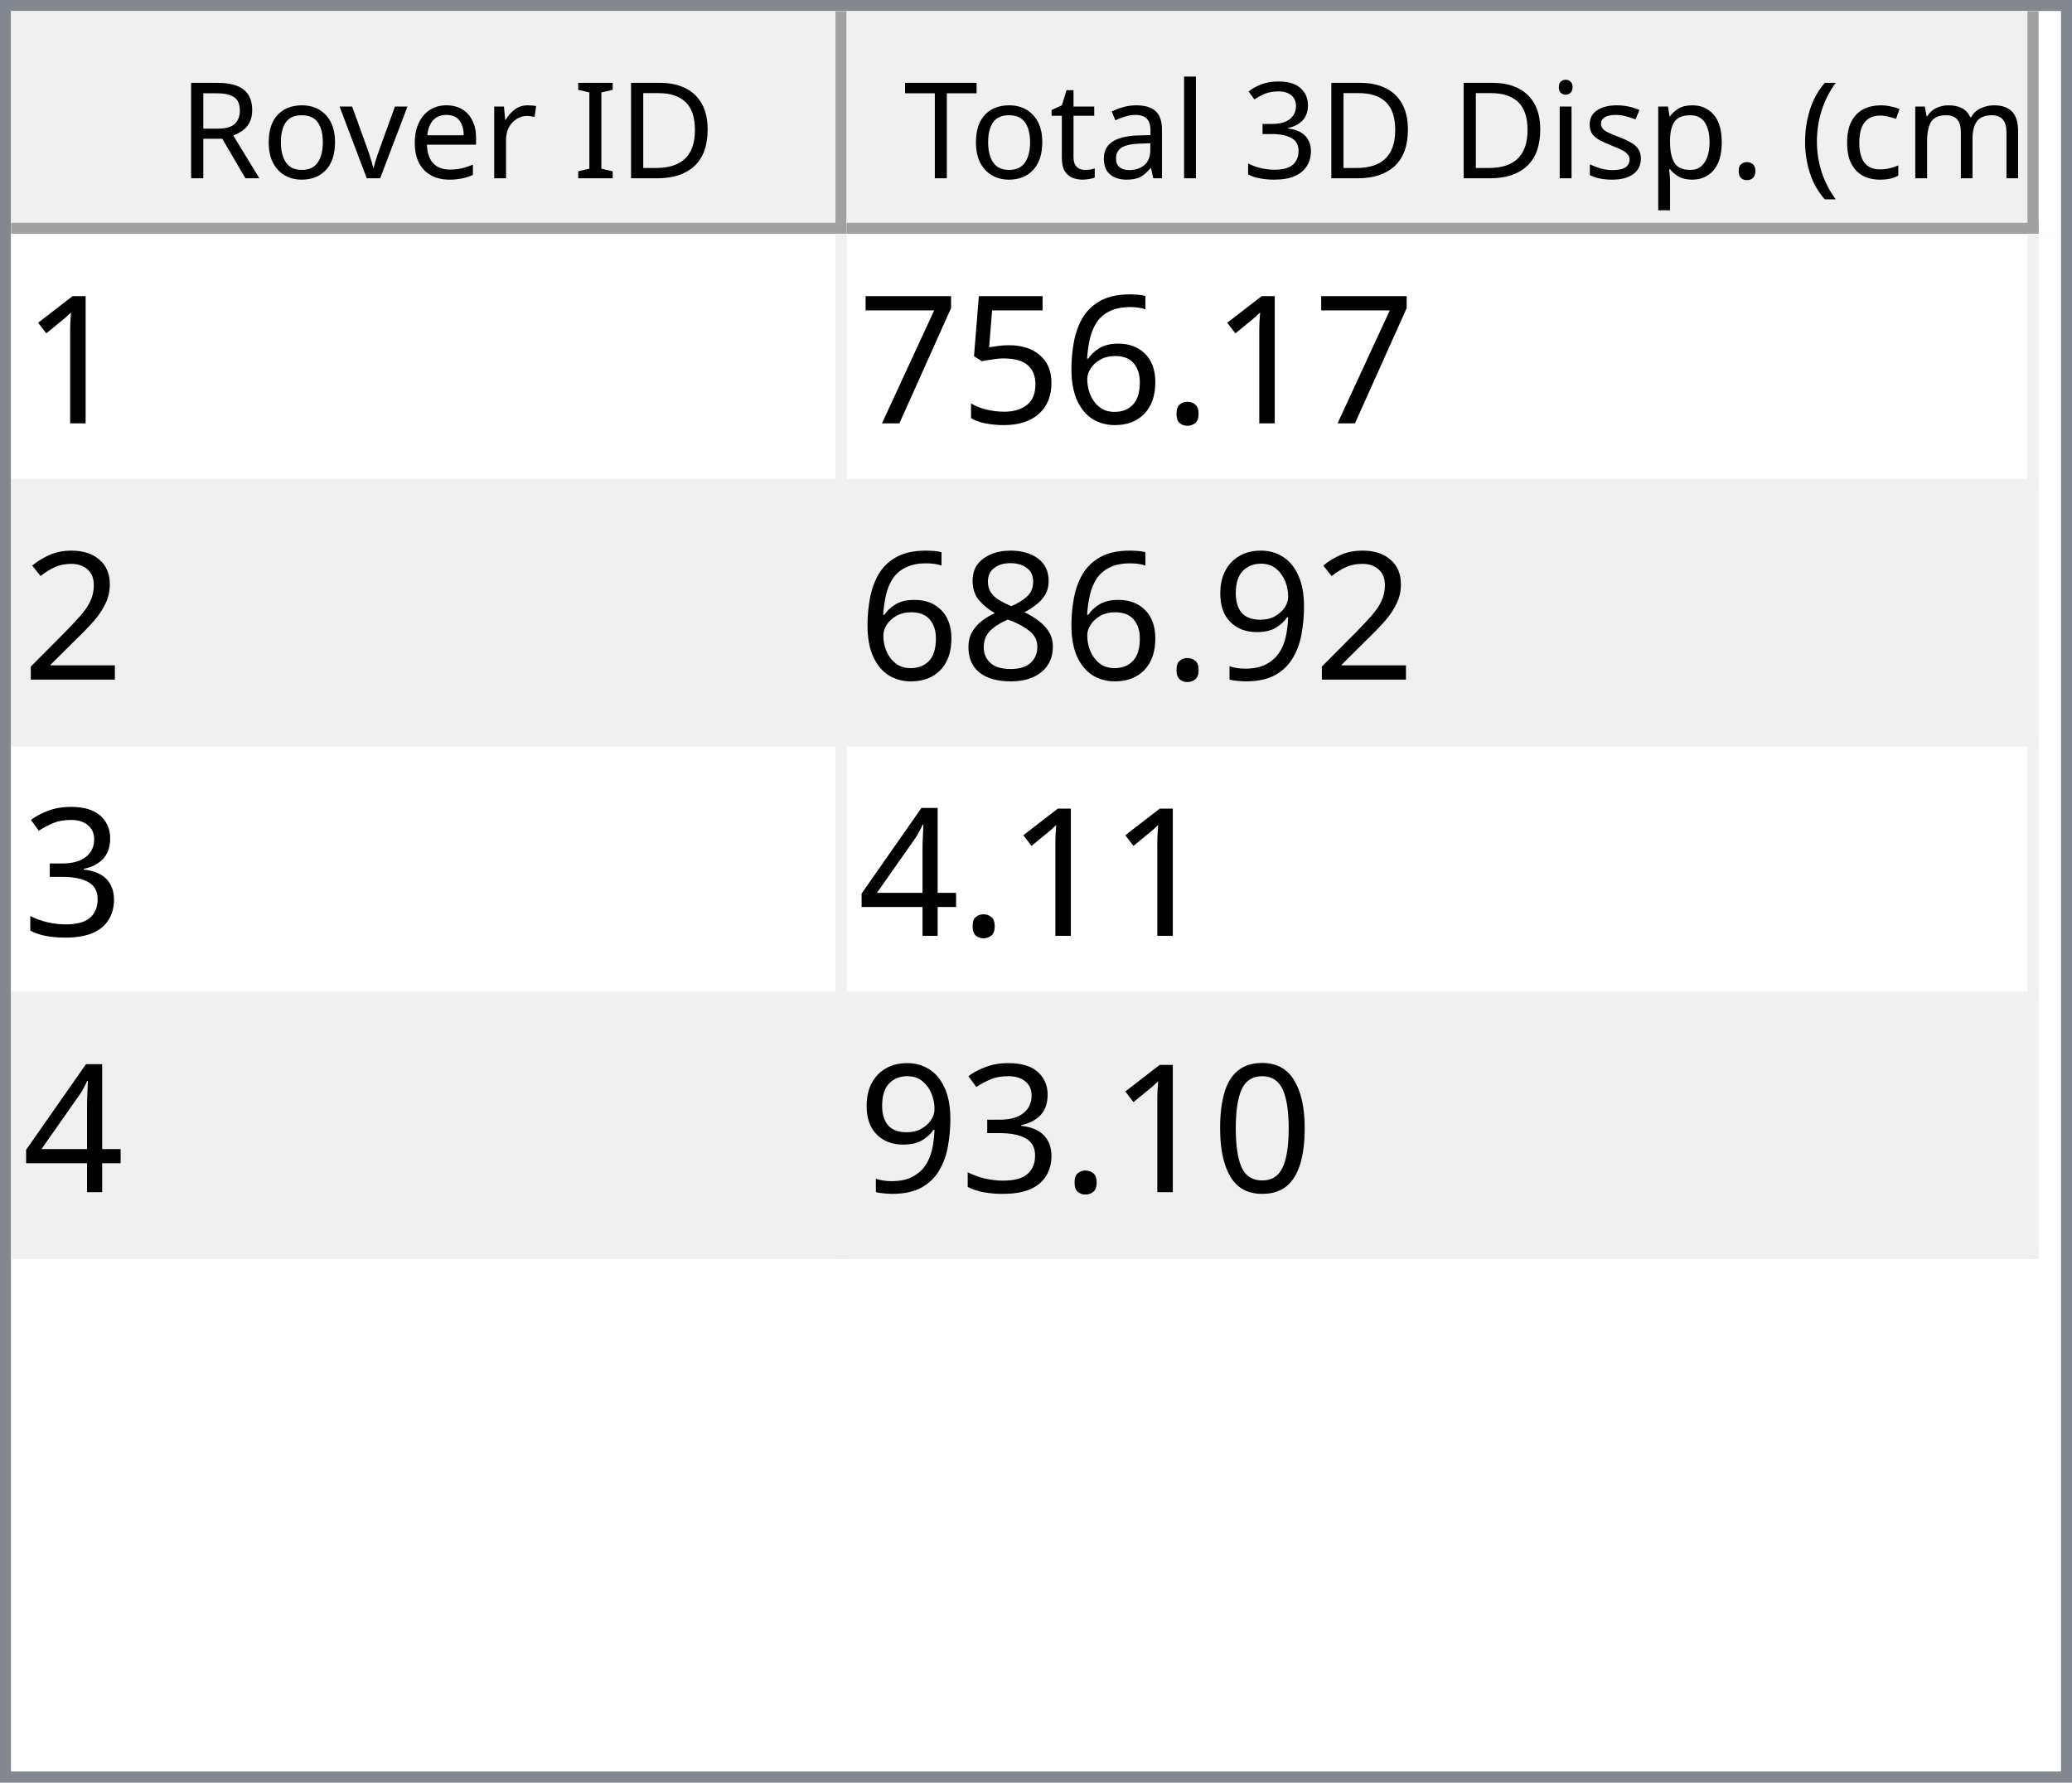
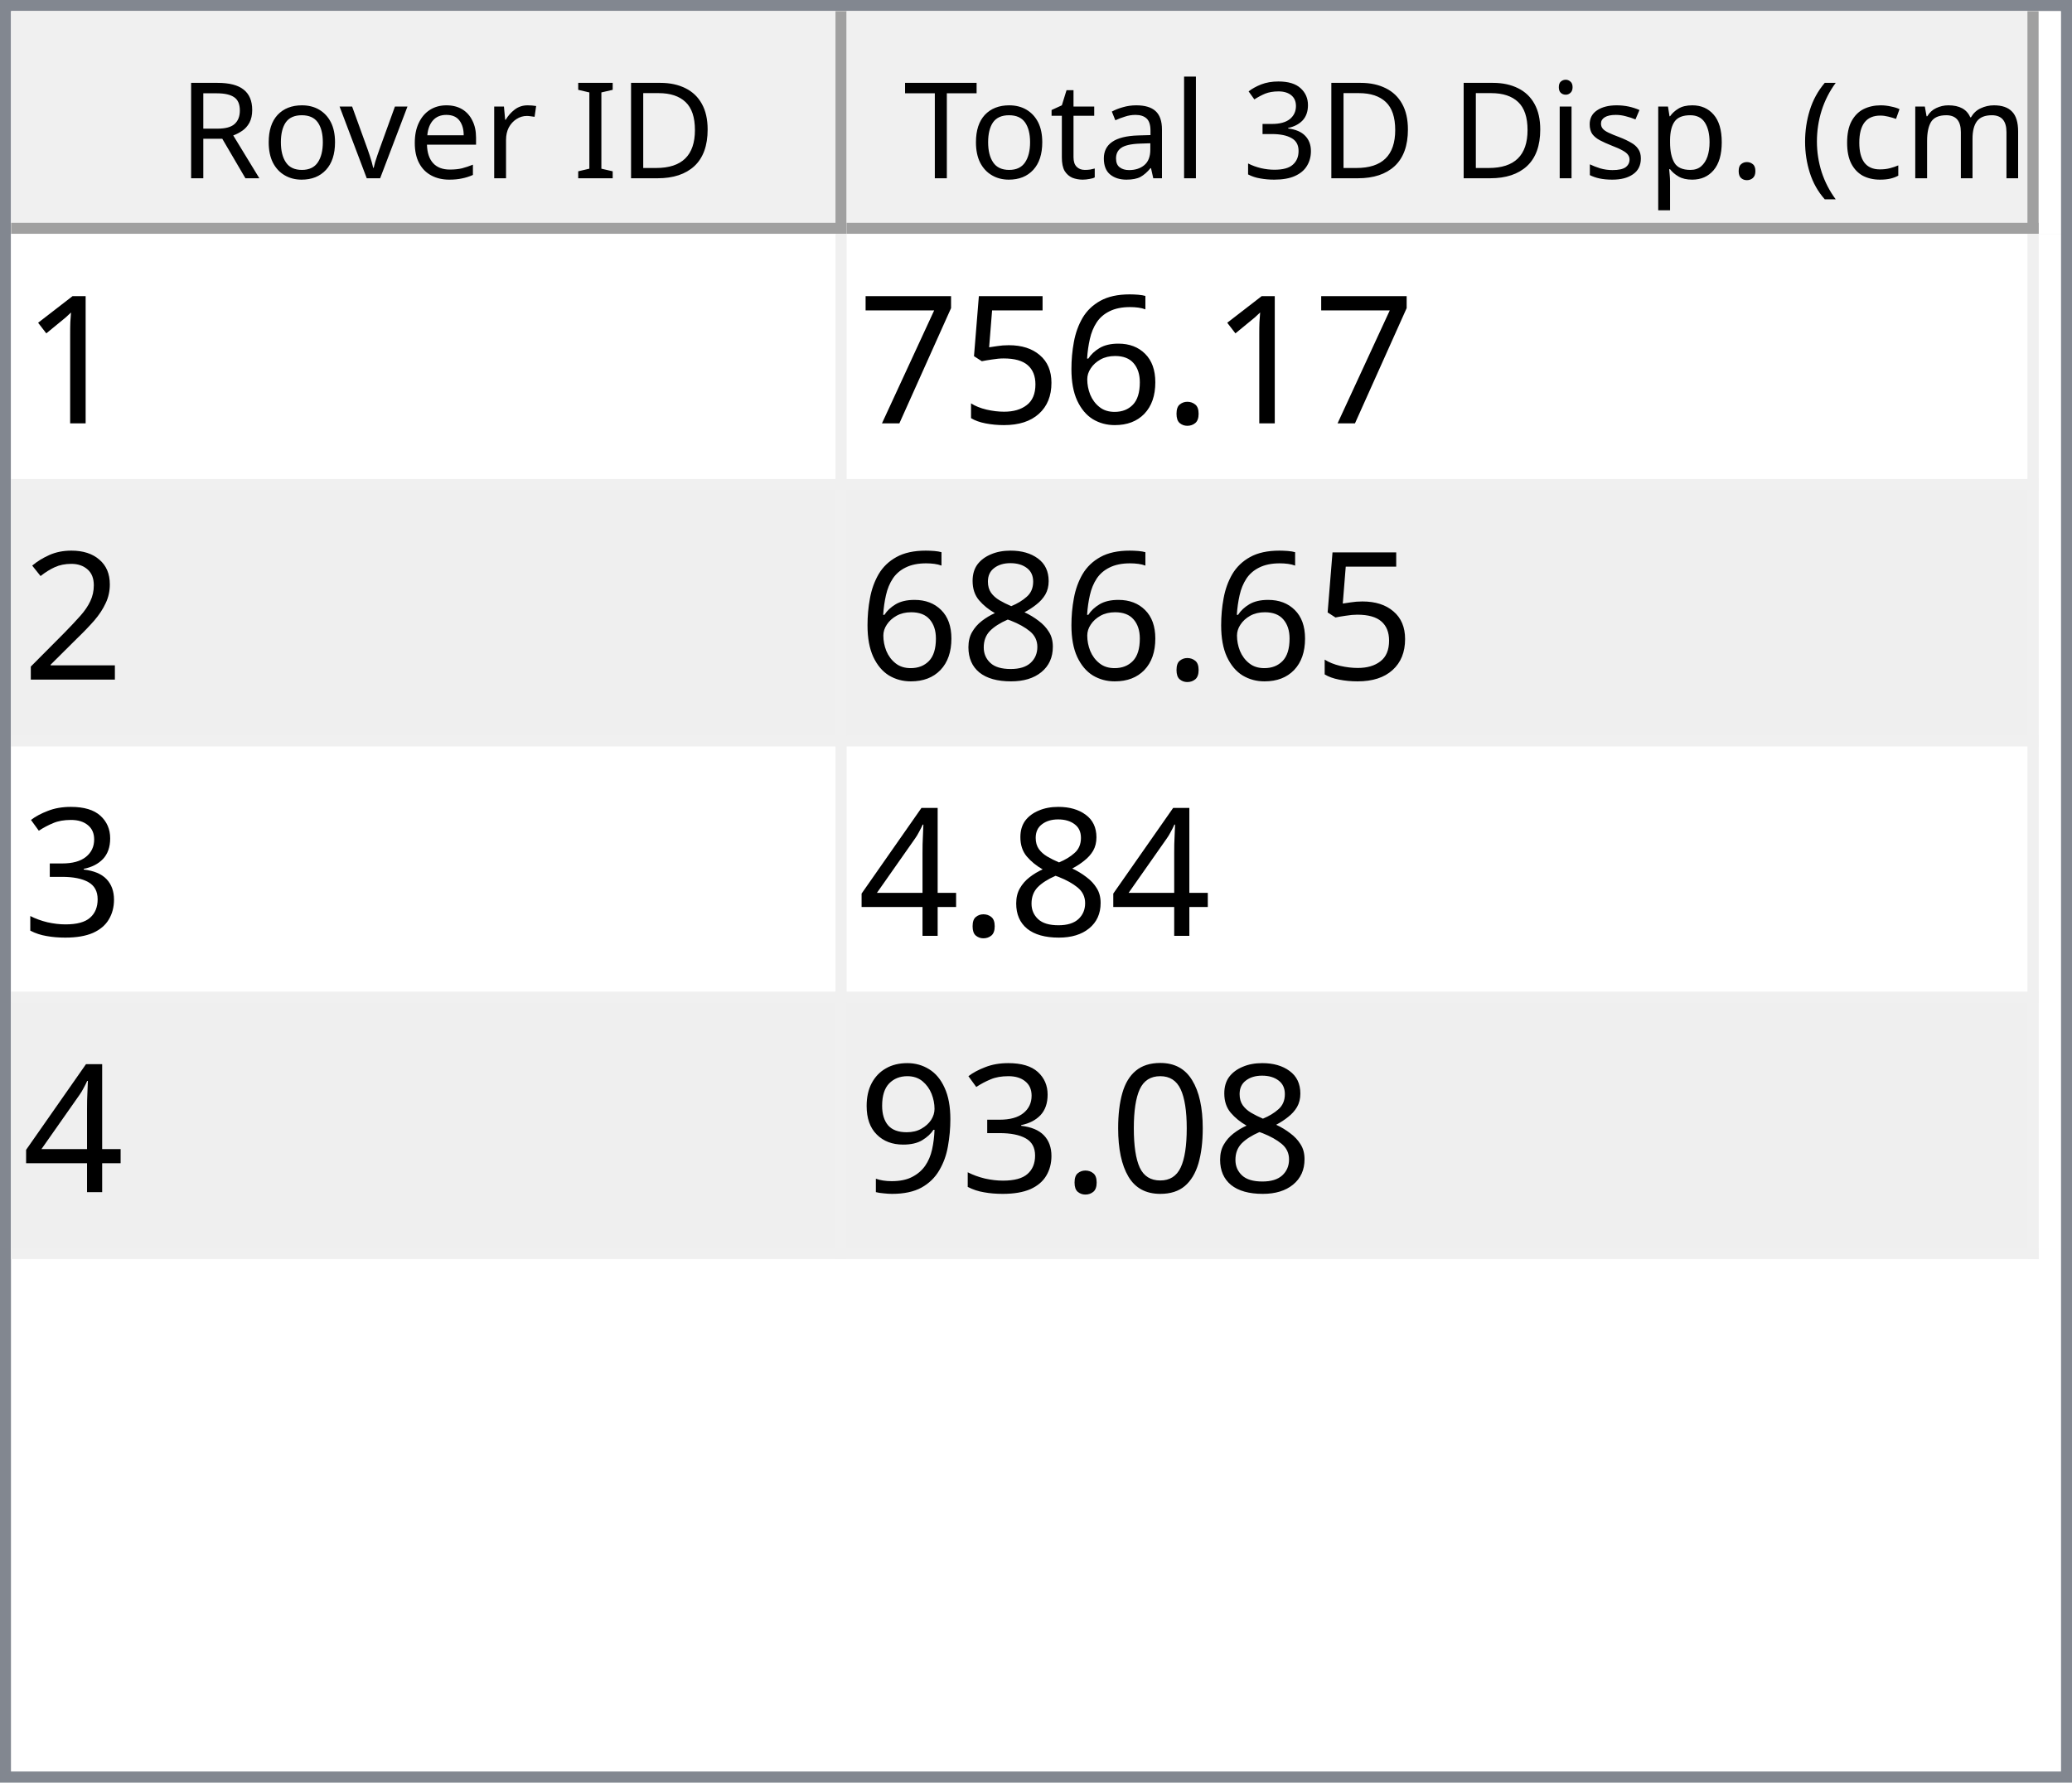
<svg xmlns="http://www.w3.org/2000/svg" style="fill-opacity:1; color-rendering:auto; color-interpolation:auto; text-rendering:auto; stroke:black; stroke-linecap:square; stroke-miterlimit:10; shape-rendering:auto; stroke-opacity:1; fill:black; stroke-dasharray:none; font-weight:normal; stroke-width:1; font-family:'Dialog'; font-style:normal; stroke-linejoin:miter; font-size:12px; stroke-dashoffset:0; image-rendering:auto;" width="186" height="160">
  <defs id="genericDefs" />
  <g>
    <defs id="defs1">
      <clipPath clipPathUnits="userSpaceOnUse" id="clipPath1">
        <path d="M0 0 L186 0 L186 160 L0 160 L0 0 Z" />
      </clipPath>
      <clipPath clipPathUnits="userSpaceOnUse" id="clipPath2">
        <path d="M0 0 L0 160 L186 160 L186 0 Z" />
      </clipPath>
      <clipPath clipPathUnits="userSpaceOnUse" id="clipPath3">
        <path d="M0 0 L0 20 L184 20 L184 0 Z" />
      </clipPath>
      <clipPath clipPathUnits="userSpaceOnUse" id="clipPath4">
        <path d="M0 0 L0 20 L75 20 L75 0 Z" />
      </clipPath>
      <clipPath clipPathUnits="userSpaceOnUse" id="clipPath5">
        <path d="M1 1 L1 19 L74 19 L74 1 Z" />
      </clipPath>
      <clipPath clipPathUnits="userSpaceOnUse" id="clipPath6">
        <path d="M0 0 L0 18 L73 18 L73 0 Z" />
      </clipPath>
      <clipPath clipPathUnits="userSpaceOnUse" id="clipPath7">
        <path d="M-0.5 -0.5 L-0.5 19.5 L74.5 19.5 L74.5 -0.5 Z" />
      </clipPath>
      <clipPath clipPathUnits="userSpaceOnUse" id="clipPath8">
        <path d="M0 0 L0 20 L107 20 L107 0 Z" />
      </clipPath>
      <clipPath clipPathUnits="userSpaceOnUse" id="clipPath9">
        <path d="M1 1 L1 19 L106 19 L106 1 Z" />
      </clipPath>
      <clipPath clipPathUnits="userSpaceOnUse" id="clipPath10">
        <path d="M0 0 L0 18 L105 18 L105 0 Z" />
      </clipPath>
      <clipPath clipPathUnits="userSpaceOnUse" id="clipPath11">
        <path d="M-0.5 -0.5 L-0.5 19.5 L106.5 19.5 L106.5 -0.5 Z" />
      </clipPath>
      <clipPath clipPathUnits="userSpaceOnUse" id="clipPath12">
        <path d="M0 0 L0 138 L184 138 L184 0 Z" />
      </clipPath>
      <clipPath clipPathUnits="userSpaceOnUse" id="clipPath13">
        <path d="M0 0 L0 92 L182 92 L182 0 Z" />
      </clipPath>
      <clipPath clipPathUnits="userSpaceOnUse" id="clipPath14">
        <path d="M-0.5 -0.5 L-0.5 91.5 L181.5 91.5 L181.5 -0.5 Z" />
      </clipPath>
      <clipPath clipPathUnits="userSpaceOnUse" id="clipPath15">
        <path d="M0 0 L0 22 L74 22 L74 0 Z" />
      </clipPath>
      <clipPath clipPathUnits="userSpaceOnUse" id="clipPath16">
        <path d="M0 0 L0 22 L106 22 L106 0 Z" />
      </clipPath>
      <font horiz-adv-x="64.551" id="font1">
        <font-face ascent="107.91" descent="25.098" units-per-em="100" style="font-style:normal; font-family:Segoe UI; font-weight:normal;" />
        <missing-glyph horiz-adv-x="64.551" d="M8.109 0 L8.109 68.266 L56.453 68.266 L56.453 0 L8.109 0 ZM15.328 7.234 L49.219 7.234 L49.219 61.031 L15.328 61.031 L15.328 7.234 Z" />
        <glyph unicode="D" horiz-adv-x="70.117" d="M9.188 0 L9.188 70.016 L28.516 70.016 Q65.531 70.016 65.531 35.891 Q65.531 19.672 55.25 9.836 Q44.969 0 27.734 0 L9.188 0 ZM17.391 62.594 L17.391 7.422 L27.828 7.422 Q41.609 7.422 49.273 14.797 Q56.938 22.172 56.938 35.688 Q56.938 62.594 28.328 62.594 L17.391 62.594 Z" />
        <glyph unicode="I" horiz-adv-x="26.611" d="M17.391 0 L9.188 0 L9.188 70.016 L17.391 70.016 L17.391 0 Z" />
        <glyph unicode=" " horiz-adv-x="27.393" d="" />
        <glyph unicode="r" horiz-adv-x="34.766" d="M34.188 41.891 Q32.078 43.5 28.125 43.5 Q23 43.5 19.555 38.672 Q16.109 33.844 16.109 25.484 L16.109 0 L8.109 0 L8.109 50 L16.109 50 L16.109 39.703 L16.312 39.703 Q18.016 44.969 21.531 47.922 Q25.047 50.875 29.391 50.875 Q32.516 50.875 34.188 50.203 L34.188 41.891 Z" />
        <glyph unicode="e" horiz-adv-x="52.295" d="M48.297 23 L12.984 23 Q13.188 14.656 17.484 10.109 Q21.781 5.562 29.297 5.562 Q37.75 5.562 44.828 11.141 L44.828 3.609 Q38.234 -1.172 27.391 -1.172 Q16.797 -1.172 10.742 5.641 Q4.688 12.453 4.688 24.812 Q4.688 36.469 11.305 43.82 Q17.922 51.172 27.734 51.172 Q37.547 51.172 42.922 44.828 Q48.297 38.484 48.297 27.203 L48.297 23 ZM40.094 29.781 Q40.047 36.719 36.75 40.578 Q33.453 44.438 27.594 44.438 Q21.922 44.438 17.969 40.383 Q14.016 36.328 13.094 29.781 L40.094 29.781 Z" />
        <glyph unicode="v" horiz-adv-x="47.9" d="M47.406 50 L27.484 0 L19.625 0 L0.688 50 L9.469 50 L22.172 13.672 Q23.578 9.672 23.922 6.688 L24.125 6.688 Q24.609 10.453 25.688 13.484 L38.969 50 L47.406 50 Z" />
        <glyph unicode="o" horiz-adv-x="58.594" d="M29 -1.172 Q17.922 -1.172 11.305 5.836 Q4.688 12.844 4.688 24.422 Q4.688 37.016 11.57 44.094 Q18.453 51.172 30.172 51.172 Q41.359 51.172 47.633 44.289 Q53.906 37.406 53.906 25.203 Q53.906 13.234 47.141 6.031 Q40.375 -1.172 29 -1.172 ZM29.594 44.438 Q21.875 44.438 17.383 39.188 Q12.891 33.938 12.891 24.703 Q12.891 15.828 17.43 10.695 Q21.969 5.562 29.594 5.562 Q37.359 5.562 41.531 10.594 Q45.703 15.625 45.703 24.906 Q45.703 34.281 41.531 39.359 Q37.359 44.438 29.594 44.438 Z" />
        <glyph unicode="R" horiz-adv-x="59.814" d="M59.375 0 L49.609 0 L37.891 19.625 Q36.281 22.359 34.766 24.289 Q33.25 26.219 31.664 27.438 Q30.078 28.656 28.25 29.219 Q26.422 29.781 24.125 29.781 L17.391 29.781 L17.391 0 L9.188 0 L9.188 70.016 L30.078 70.016 Q34.672 70.016 38.555 68.867 Q42.438 67.719 45.289 65.375 Q48.141 63.031 49.758 59.547 Q51.375 56.062 51.375 51.375 Q51.375 47.703 50.273 44.656 Q49.172 41.609 47.148 39.211 Q45.125 36.812 42.266 35.133 Q39.406 33.453 35.844 32.516 L35.844 32.328 Q37.594 31.547 38.891 30.547 Q40.188 29.547 41.359 28.18 Q42.531 26.812 43.68 25.078 Q44.828 23.344 46.234 21.047 L59.375 0 ZM17.391 62.594 L17.391 37.203 L28.516 37.203 Q31.594 37.203 34.203 38.133 Q36.812 39.062 38.719 40.797 Q40.625 42.531 41.703 45.047 Q42.781 47.562 42.781 50.688 Q42.781 56.297 39.141 59.445 Q35.5 62.594 28.609 62.594 L17.391 62.594 Z" />
        <glyph unicode=")" horiz-adv-x="30.176" d="M8.297 -15.922 L1.172 -15.922 Q16.406 2.344 16.406 26.812 Q16.406 51.469 1.078 70.016 L8.297 70.016 Q23.531 52.156 23.531 26.703 Q23.531 1.375 8.297 -15.922 Z" />
        <glyph unicode="m" horiz-adv-x="86.133" d="M79.109 0 L71.094 0 L71.094 28.719 Q71.094 37.016 68.531 40.727 Q65.969 44.438 59.906 44.438 Q54.781 44.438 51.195 39.75 Q47.609 35.062 47.609 28.516 L47.609 0 L39.594 0 L39.594 29.688 Q39.594 44.438 28.219 44.438 Q22.953 44.438 19.531 40.016 Q16.109 35.594 16.109 28.516 L16.109 0 L8.109 0 L8.109 50 L16.109 50 L16.109 42.094 L16.312 42.094 Q21.625 51.172 31.844 51.172 Q36.969 51.172 40.773 48.312 Q44.578 45.453 46 40.828 Q51.562 51.172 62.594 51.172 Q79.109 51.172 79.109 30.812 L79.109 0 Z" />
        <glyph unicode="c" horiz-adv-x="46.191" d="M42.188 2.297 Q36.422 -1.172 28.516 -1.172 Q17.828 -1.172 11.258 5.789 Q4.688 12.75 4.688 23.828 Q4.688 36.188 11.766 43.68 Q18.844 51.172 30.672 51.172 Q37.25 51.172 42.281 48.734 L42.281 40.531 Q36.719 44.438 30.375 44.438 Q22.703 44.438 17.797 38.945 Q12.891 33.453 12.891 24.516 Q12.891 15.719 17.508 10.641 Q22.125 5.562 29.891 5.562 Q36.422 5.562 42.188 9.906 L42.188 2.297 Z" />
        <glyph unicode="(" horiz-adv-x="30.176" d="M29.109 -15.922 L21.969 -15.922 Q6.844 1.375 6.844 26.703 Q6.844 52.156 21.969 70.016 L29.203 70.016 Q13.875 51.469 13.875 26.812 Q13.875 2.344 29.109 -15.922 Z" />
        <glyph unicode="." horiz-adv-x="21.68" d="M10.891 -1.078 Q8.641 -1.078 7.055 0.539 Q5.469 2.156 5.469 4.391 Q5.469 6.641 7.055 8.273 Q8.641 9.906 10.891 9.906 Q13.188 9.906 14.797 8.273 Q16.406 6.641 16.406 4.391 Q16.406 2.156 14.797 0.539 Q13.188 -1.078 10.891 -1.078 Z" />
        <glyph unicode="p" horiz-adv-x="58.789" d="M16.312 7.234 L16.109 7.234 L16.109 -23 L8.109 -23 L8.109 50 L16.109 50 L16.109 41.219 L16.312 41.219 Q22.219 51.172 33.594 51.172 Q43.266 51.172 48.688 44.461 Q54.109 37.75 54.109 26.469 Q54.109 13.922 48 6.375 Q41.891 -1.172 31.297 -1.172 Q21.578 -1.172 16.312 7.234 ZM16.109 27.391 L16.109 20.406 Q16.109 14.203 20.141 9.883 Q24.172 5.562 30.375 5.562 Q37.641 5.562 41.773 11.133 Q45.906 16.703 45.906 26.609 Q45.906 34.969 42.047 39.703 Q38.188 44.438 31.594 44.438 Q24.609 44.438 20.359 39.578 Q16.109 34.719 16.109 27.391 Z" />
        <glyph unicode="s" horiz-adv-x="42.432" d="M5.078 1.812 L5.078 10.406 Q11.625 5.562 19.484 5.562 Q30.031 5.562 30.031 12.594 Q30.031 14.594 29.125 15.992 Q28.219 17.391 26.68 18.461 Q25.141 19.531 23.07 20.383 Q21 21.234 18.609 22.172 Q15.281 23.484 12.766 24.828 Q10.25 26.172 8.57 27.859 Q6.891 29.547 6.031 31.695 Q5.172 33.844 5.172 36.719 Q5.172 40.234 6.789 42.945 Q8.406 45.656 11.086 47.484 Q13.766 49.312 17.211 50.242 Q20.656 51.172 24.312 51.172 Q30.812 51.172 35.938 48.922 L35.938 40.828 Q30.422 44.438 23.25 44.438 Q21 44.438 19.195 43.922 Q17.391 43.406 16.094 42.477 Q14.797 41.547 14.086 40.258 Q13.375 38.969 13.375 37.406 Q13.375 35.453 14.086 34.133 Q14.797 32.812 16.164 31.789 Q17.531 30.766 19.484 29.938 Q21.438 29.109 23.922 28.125 Q27.25 26.859 29.883 25.516 Q32.516 24.172 34.375 22.484 Q36.234 20.797 37.234 18.602 Q38.234 16.406 38.234 13.375 Q38.234 9.672 36.602 6.938 Q34.969 4.203 32.234 2.398 Q29.5 0.594 25.93 -0.289 Q22.359 -1.172 18.453 -1.172 Q10.75 -1.172 5.078 1.812 Z" />
        <glyph unicode="i" horiz-adv-x="24.219" d="M12.203 62.703 Q10.062 62.703 8.547 64.164 Q7.031 65.625 7.031 67.875 Q7.031 70.125 8.547 71.609 Q10.062 73.094 12.203 73.094 Q14.406 73.094 15.945 71.609 Q17.484 70.125 17.484 67.875 Q17.484 65.719 15.945 64.211 Q14.406 62.703 12.203 62.703 ZM16.109 0 L8.109 0 L8.109 50 L16.109 50 L16.109 0 Z" />
        <glyph unicode="3" horiz-adv-x="53.906" d="M46.531 19.828 Q46.531 15.094 44.75 11.211 Q42.969 7.328 39.719 4.57 Q36.469 1.812 31.93 0.297 Q27.391 -1.219 21.922 -1.219 Q11.922 -1.219 6 2.594 L6 11.188 Q13.094 5.609 22.219 5.609 Q25.875 5.609 28.828 6.539 Q31.781 7.469 33.906 9.227 Q36.031 10.984 37.18 13.477 Q38.328 15.969 38.328 19.094 Q38.328 32.812 18.797 32.812 L12.984 32.812 L12.984 39.594 L18.5 39.594 Q35.797 39.594 35.797 52.484 Q35.797 64.406 22.609 64.406 Q15.188 64.406 8.688 59.422 L8.688 67.188 Q15.375 71.188 24.609 71.188 Q29 71.188 32.57 69.969 Q36.141 68.75 38.68 66.555 Q41.219 64.359 42.609 61.281 Q44 58.203 44 54.5 Q44 40.672 30.031 36.719 L30.031 36.531 Q33.594 36.141 36.625 34.797 Q39.656 33.453 41.852 31.305 Q44.047 29.156 45.289 26.25 Q46.531 23.344 46.531 19.828 Z" />
        <glyph unicode="l" horiz-adv-x="24.219" d="M16.109 0 L8.109 0 L8.109 74.031 L16.109 74.031 L16.109 0 Z" />
        <glyph unicode="a" horiz-adv-x="50.879" d="M43.891 0 L35.891 0 L35.891 7.812 L35.688 7.812 Q30.469 -1.172 20.312 -1.172 Q12.844 -1.172 8.617 2.781 Q4.391 6.734 4.391 13.281 Q4.391 27.297 20.906 29.594 L35.891 31.688 Q35.891 44.438 25.594 44.438 Q16.547 44.438 9.281 38.281 L9.281 46.484 Q16.656 51.172 26.266 51.172 Q43.891 51.172 43.891 32.516 L43.891 0 ZM35.891 25.297 L23.828 23.641 Q18.266 22.859 15.43 20.875 Q12.594 18.891 12.594 13.875 Q12.594 10.203 15.211 7.883 Q17.828 5.562 22.172 5.562 Q28.125 5.562 32.008 9.742 Q35.891 13.922 35.891 20.312 L35.891 25.297 Z" />
        <glyph unicode="t" horiz-adv-x="33.887" d="M31.297 0.484 Q28.469 -1.078 23.828 -1.078 Q10.688 -1.078 10.688 13.578 L10.688 43.172 L2.094 43.172 L2.094 50 L10.688 50 L10.688 62.203 L18.703 64.797 L18.703 50 L31.297 50 L31.297 43.172 L18.703 43.172 L18.703 14.984 Q18.703 9.969 20.414 7.82 Q22.125 5.672 26.078 5.672 Q29.109 5.672 31.297 7.328 L31.297 0.484 Z" />
        <glyph unicode="T" horiz-adv-x="52.393" d="M50.594 62.594 L30.375 62.594 L30.375 0 L22.172 0 L22.172 62.594 L2 62.594 L2 70.016 L50.594 70.016 L50.594 62.594 Z" />
      </font>
      <font horiz-adv-x="75.0" id="font2">
        <font-face ascent="100.537" descent="21.973" units-per-em="100" style="font-style:normal; font-family:sans-serif; font-weight:normal;" />
        <missing-glyph horiz-adv-x="75.0" d="M12.5 0 L12.5 62.5 L62.5 62.5 L62.5 0 L12.5 0 ZM14.062 1.562 L60.938 1.562 L60.938 60.938 L14.062 60.938 L14.062 1.562 Z" />
        <glyph unicode="1" horiz-adv-x="55.615" d="M37.25 0 L28.469 0 L28.469 56 Q25.297 52.984 20.141 49.953 Q14.984 46.922 10.891 45.406 L10.891 53.906 Q18.266 57.375 23.781 62.305 Q29.297 67.234 31.594 71.875 L37.25 71.875 L37.25 0 Z" />
        <glyph unicode="." horiz-adv-x="27.783" d="M9.078 0 L9.078 10.016 L19.094 10.016 L19.094 0 L9.078 0 Z" />
        <glyph unicode="6" horiz-adv-x="55.615" d="M49.75 54.047 L41.016 53.375 Q39.844 58.547 37.703 60.891 Q34.125 64.656 28.906 64.656 Q24.703 64.656 21.531 62.312 Q17.391 59.281 14.992 53.469 Q12.594 47.656 12.5 36.922 Q15.672 41.75 20.266 44.094 Q24.859 46.438 29.891 46.438 Q38.672 46.438 44.852 39.969 Q51.031 33.5 51.031 23.25 Q51.031 16.5 48.125 10.719 Q45.219 4.938 40.141 1.859 Q35.062 -1.219 28.609 -1.219 Q17.625 -1.219 10.695 6.859 Q3.766 14.938 3.766 33.5 Q3.766 54.25 11.422 63.672 Q18.109 71.875 29.438 71.875 Q37.891 71.875 43.289 67.141 Q48.688 62.406 49.75 54.047 ZM13.875 23.188 Q13.875 18.656 15.797 14.508 Q17.719 10.359 21.188 8.18 Q24.656 6 28.469 6 Q34.031 6 38.039 10.492 Q42.047 14.984 42.047 22.703 Q42.047 30.125 38.086 34.398 Q34.125 38.672 28.125 38.672 Q22.172 38.672 18.023 34.398 Q13.875 30.125 13.875 23.188 Z" />
        <glyph unicode="5" horiz-adv-x="55.615" d="M4.156 18.75 L13.375 19.531 Q14.406 12.797 18.141 9.398 Q21.875 6 27.156 6 Q33.5 6 37.891 10.789 Q42.281 15.578 42.281 23.484 Q42.281 31 38.062 35.352 Q33.844 39.703 27 39.703 Q22.75 39.703 19.336 37.773 Q15.922 35.844 13.969 32.766 L5.719 33.844 L12.641 70.609 L48.25 70.609 L48.25 62.203 L19.672 62.203 L15.828 42.969 Q22.266 47.469 29.344 47.469 Q38.719 47.469 45.164 40.969 Q51.609 34.469 51.609 24.266 Q51.609 14.547 45.953 7.469 Q39.062 -1.219 27.156 -1.219 Q17.391 -1.219 11.211 4.25 Q5.031 9.719 4.156 18.75 Z" />
        <glyph unicode="7" horiz-adv-x="55.615" d="M4.734 62.203 L4.734 70.656 L51.078 70.656 L51.078 63.812 Q44.234 56.547 37.523 44.484 Q30.812 32.422 27.156 19.672 Q24.516 10.688 23.781 0 L14.75 0 Q14.891 8.453 18.062 20.414 Q21.234 32.375 27.172 43.484 Q33.109 54.594 39.797 62.203 L4.734 62.203 Z" />
        <glyph unicode="2" horiz-adv-x="55.615" d="M50.344 8.453 L50.344 0 L3.031 0 Q2.938 3.172 4.047 6.109 Q5.859 10.938 9.836 15.625 Q13.812 20.312 21.344 26.469 Q33.016 36.031 37.117 41.625 Q41.219 47.219 41.219 52.203 Q41.219 57.422 37.477 61.008 Q33.734 64.594 27.734 64.594 Q21.391 64.594 17.578 60.789 Q13.766 56.984 13.719 50.25 L4.688 51.172 Q5.609 61.281 11.664 66.578 Q17.719 71.875 27.938 71.875 Q38.234 71.875 44.242 66.164 Q50.25 60.453 50.25 52 Q50.25 47.703 48.492 43.555 Q46.734 39.406 42.656 34.812 Q38.578 30.219 29.109 22.219 Q21.188 15.578 18.945 13.211 Q16.703 10.844 15.234 8.453 L50.344 8.453 Z" />
-         <glyph unicode="9" horiz-adv-x="55.615" d="M5.469 16.547 L13.922 17.328 Q14.984 11.375 18.016 8.688 Q21.047 6 25.781 6 Q29.828 6 32.883 7.859 Q35.938 9.719 37.891 12.82 Q39.844 15.922 41.164 21.195 Q42.484 26.469 42.484 31.938 Q42.484 32.516 42.438 33.688 Q39.797 29.5 35.234 26.883 Q30.672 24.266 25.344 24.266 Q16.453 24.266 10.305 30.711 Q4.156 37.156 4.156 47.703 Q4.156 58.594 10.578 65.234 Q17 71.875 26.656 71.875 Q33.641 71.875 39.43 68.117 Q45.219 64.359 48.219 57.398 Q51.219 50.438 51.219 37.25 Q51.219 23.531 48.242 15.406 Q45.266 7.281 39.383 3.031 Q33.5 -1.219 25.594 -1.219 Q17.188 -1.219 11.867 3.445 Q6.547 8.109 5.469 16.547 ZM41.453 48.141 Q41.453 55.719 37.43 60.156 Q33.406 64.594 27.734 64.594 Q21.875 64.594 17.531 59.812 Q13.188 55.031 13.188 47.406 Q13.188 40.578 17.312 36.305 Q21.438 32.031 27.484 32.031 Q33.594 32.031 37.523 36.305 Q41.453 40.578 41.453 48.141 Z" />
        <glyph unicode="8" horiz-adv-x="55.615" d="M17.672 38.812 Q12.203 40.828 9.57 44.539 Q6.938 48.25 6.938 53.422 Q6.938 61.234 12.555 66.555 Q18.172 71.875 27.484 71.875 Q36.859 71.875 42.578 66.43 Q48.297 60.984 48.297 53.172 Q48.297 48.188 45.68 44.508 Q43.062 40.828 37.75 38.812 Q44.344 36.672 47.781 31.883 Q51.219 27.094 51.219 20.453 Q51.219 11.281 44.727 5.031 Q38.234 -1.219 27.641 -1.219 Q17.047 -1.219 10.547 5.055 Q4.047 11.328 4.047 20.703 Q4.047 27.688 7.594 32.398 Q11.141 37.109 17.672 38.812 ZM15.922 53.719 Q15.922 48.641 19.195 45.414 Q22.469 42.188 27.688 42.188 Q32.766 42.188 36.016 45.383 Q39.266 48.578 39.266 53.219 Q39.266 58.062 35.914 61.359 Q32.562 64.656 27.594 64.656 Q22.562 64.656 19.242 61.43 Q15.922 58.203 15.922 53.719 ZM13.094 20.656 Q13.094 16.891 14.875 13.375 Q16.656 9.859 20.172 7.93 Q23.688 6 27.734 6 Q34.031 6 38.133 10.055 Q42.234 14.109 42.234 20.359 Q42.234 26.703 38.016 30.859 Q33.797 35.016 27.438 35.016 Q21.234 35.016 17.164 30.914 Q13.094 26.812 13.094 20.656 Z" />
        <glyph unicode="3" horiz-adv-x="55.615" d="M4.203 18.891 L12.984 20.062 Q14.5 12.594 18.141 9.297 Q21.781 6 27 6 Q33.203 6 37.477 10.297 Q41.75 14.594 41.75 20.953 Q41.75 27 37.797 30.93 Q33.844 34.859 27.734 34.859 Q25.25 34.859 21.531 33.891 L22.516 41.609 Q23.391 41.5 23.922 41.5 Q29.547 41.5 34.039 44.43 Q38.531 47.359 38.531 53.469 Q38.531 58.297 35.258 61.477 Q31.984 64.656 26.812 64.656 Q21.688 64.656 18.266 61.43 Q14.844 58.203 13.875 51.766 L5.078 53.328 Q6.688 62.156 12.398 67.016 Q18.109 71.875 26.609 71.875 Q32.469 71.875 37.398 69.359 Q42.328 66.844 44.945 62.5 Q47.562 58.156 47.562 53.266 Q47.562 48.641 45.07 44.828 Q42.578 41.016 37.703 38.766 Q44.047 37.312 47.562 32.695 Q51.078 28.078 51.078 21.141 Q51.078 11.766 44.242 5.25 Q37.406 -1.266 26.953 -1.266 Q17.531 -1.266 11.305 4.352 Q5.078 9.969 4.203 18.891 Z" />
        <glyph unicode="4" horiz-adv-x="55.615" d="M32.328 0 L32.328 17.141 L1.266 17.141 L1.266 25.203 L33.938 71.578 L41.109 71.578 L41.109 25.203 L50.781 25.203 L50.781 17.141 L41.109 17.141 L41.109 0 L32.328 0 ZM32.328 25.203 L32.328 57.469 L9.906 25.203 L32.328 25.203 Z" />
        <glyph unicode="0" horiz-adv-x="55.615" d="M4.156 35.297 Q4.156 48 6.766 55.742 Q9.375 63.484 14.523 67.68 Q19.672 71.875 27.484 71.875 Q33.25 71.875 37.594 69.555 Q41.938 67.234 44.773 62.867 Q47.609 58.5 49.219 52.227 Q50.828 45.953 50.828 35.297 Q50.828 22.703 48.242 14.969 Q45.656 7.234 40.508 3.008 Q35.359 -1.219 27.484 -1.219 Q17.141 -1.219 11.234 6.203 Q4.156 15.141 4.156 35.297 ZM13.188 35.297 Q13.188 17.672 17.312 11.836 Q21.438 6 27.484 6 Q33.547 6 37.672 11.859 Q41.797 17.719 41.797 35.297 Q41.797 52.984 37.672 58.789 Q33.547 64.594 27.391 64.594 Q21.344 64.594 17.719 59.469 Q13.188 52.938 13.188 35.297 Z" />
+         <glyph unicode="9" horiz-adv-x="55.615" d="M5.469 16.547 L13.922 17.328 Q14.984 11.375 18.016 8.688 Q21.047 6 25.781 6 Q29.828 6 32.883 7.859 Q35.938 9.719 37.891 12.82 Q39.844 15.922 41.164 21.195 Q42.484 26.469 42.484 31.938 Q42.484 32.516 42.438 33.688 Q39.797 29.5 35.234 26.883 Q30.672 24.266 25.344 24.266 Q16.453 24.266 10.305 30.711 Q4.156 37.156 4.156 47.703 Q4.156 58.594 10.578 65.234 Q17 71.875 26.656 71.875 Q33.641 71.875 39.43 68.117 Q45.219 64.359 48.219 57.398 Q51.219 50.438 51.219 37.25 Q51.219 23.531 48.242 15.406 Q45.266 7.281 39.383 3.031 Q33.5 -1.219 25.594 -1.219 Q17.188 -1.219 11.867 3.445 Q6.547 8.109 5.469 16.547 ZM41.453 48.141 Q41.453 55.719 37.43 60.156 Q33.406 64.594 27.734 64.594 Q21.875 64.594 17.531 59.812 Q13.188 55.031 13.188 47.406 Q13.188 40.578 17.312 36.305 Q21.438 32.031 27.484 32.031 Q33.594 32.031 37.523 36.305 Q41.453 40.578 41.453 48.141 Z" />
      </font>
    </defs>
    <g style="fill:white; stroke:white;">
      <rect x="0" y="0" width="186" style="clip-path:url(#clipPath1); stroke:none;" height="160" />
    </g>
    <g style="fill:white; text-rendering:optimizeSpeed; color-rendering:optimizeSpeed; image-rendering:optimizeSpeed; shape-rendering:crispEdges; stroke:white; color-interpolation:sRGB;">
      <rect x="0" width="186" height="160" y="0" style="stroke:none;" />
      <path style="stroke:none;" d="M0 160 L186 160 L186 0 L0 0 Z" />
    </g>
    <g style="fill:rgb(240,240,240); font-family:'Segoe UI'; stroke:rgb(240,240,240);">
      <rect x="0" y="0" width="186" style="clip-path:url(#clipPath2); stroke:none;" height="160" />
    </g>
    <g style="fill:rgb(130,135,144); font-family:'Segoe UI'; stroke:rgb(130,135,144);">
      <path d="M0 0 L186 0 L186 160 L0 160 L0 0 ZM1 1 L185 1 L185 159 L1 159 L1 1 Z" style="fill-rule:evenodd; clip-path:url(#clipPath2); stroke:none;" />
    </g>
    <g style="fill:white; font-family:'Segoe UI'; stroke:white;" transform="translate(1,1)">
      <rect x="0" y="0" width="184" style="clip-path:url(#clipPath3); stroke:none;" height="20" />
    </g>
    <g style="fill:rgb(240,240,240); font-family:'Segoe UI'; stroke:rgb(240,240,240);" transform="translate(1,1)">
      <rect x="0" y="0" width="75" style="clip-path:url(#clipPath4); stroke:none;" height="20" />
    </g>
    <g style="font-family:'Segoe UI';" transform="translate(2,2)">
      <text x="14" xml:space="preserve" y="14" style="clip-path:url(#clipPath6); stroke:none;">Rover ID</text>
    </g>
    <g style="fill:rgb(160,160,160); font-family:'Segoe UI'; stroke:rgb(160,160,160); stroke-linejoin:bevel;" transform="translate(1.5,1.5)">
      <line x1="74" x2="74" y1="0" style="fill:none; clip-path:url(#clipPath7);" y2="19" />
    </g>
    <g style="fill:rgb(160,160,160); font-family:'Segoe UI'; stroke:rgb(160,160,160); stroke-linejoin:bevel;" transform="matrix(1,0,0,1,1,1) translate(0.5,0.5)">
      <line x1="0" x2="74" y1="19" style="fill:none; clip-path:url(#clipPath7);" y2="19" />
    </g>
    <g style="fill:rgb(240,240,240); font-family:'Segoe UI'; stroke:rgb(240,240,240);" transform="translate(76,1)">
      <rect x="0" y="0" width="107" style="clip-path:url(#clipPath8); stroke:none;" height="20" />
    </g>
    <g style="font-family:'Segoe UI';" transform="translate(77,2)">
      <text x="1" xml:space="preserve" y="14" style="clip-path:url(#clipPath10); stroke:none;"> Total 3D Disp. (cm)</text>
    </g>
    <g style="fill:rgb(160,160,160); font-family:'Segoe UI'; stroke:rgb(160,160,160); stroke-linejoin:bevel;" transform="translate(76.5,1.5)">
      <line x1="106" x2="106" y1="0" style="fill:none; clip-path:url(#clipPath11);" y2="19" />
    </g>
    <g style="fill:rgb(160,160,160); font-family:'Segoe UI'; stroke:rgb(160,160,160); stroke-linejoin:bevel;" transform="matrix(1,0,0,1,76,1) translate(0.5,0.5)">
      <line x1="0" x2="106" y1="19" style="fill:none; clip-path:url(#clipPath11);" y2="19" />
    </g>
    <g style="fill:white; font-family:'Segoe UI'; stroke:white;" transform="translate(1,21)">
      <rect x="0" y="0" width="184" style="clip-path:url(#clipPath12); stroke:none;" height="138" />
    </g>
    <g style="fill:rgb(240,240,240); font-size:16px; font-family:sans-serif; stroke:rgb(240,240,240);" transform="translate(1,21)">
      <rect x="0" y="0" width="182" style="clip-path:url(#clipPath13); stroke:none;" height="92" />
      <line transform="translate(0.5,0.5)" x1="0" x2="181" y1="22" style="clip-path:url(#clipPath14); fill:none; stroke-linejoin:bevel;" y2="22" />
    </g>
    <g transform="matrix(1,0,0,1,1,21) translate(0.5,0.5)" style="fill:rgb(240,240,240); font-size:16px; font-family:sans-serif; stroke:rgb(240,240,240); stroke-linejoin:bevel;">
      <line x1="0" x2="181" y1="45" style="fill:none; clip-path:url(#clipPath14);" y2="45" />
    </g>
    <g transform="matrix(1,0,0,1,1,21) translate(0.5,0.5)" style="fill:rgb(240,240,240); font-size:16px; font-family:sans-serif; stroke:rgb(240,240,240); stroke-linejoin:bevel;">
      <line x1="0" x2="181" y1="68" style="fill:none; clip-path:url(#clipPath14);" y2="68" />
    </g>
    <g transform="matrix(1,0,0,1,1,21) translate(0.5,0.5)" style="fill:rgb(240,240,240); font-size:16px; font-family:sans-serif; stroke:rgb(240,240,240); stroke-linejoin:bevel;">
      <line x1="0" x2="181" y1="91" style="fill:none; clip-path:url(#clipPath14);" y2="91" />
    </g>
    <g transform="matrix(1,0,0,1,1,21) translate(0.5,0.5)" style="fill:rgb(240,240,240); font-size:16px; font-family:sans-serif; stroke:rgb(240,240,240); stroke-linejoin:bevel;">
      <line x1="74" x2="74" y1="0" style="fill:none; clip-path:url(#clipPath14);" y2="91" />
    </g>
    <g transform="matrix(1,0,0,1,1,21) translate(0.5,0.5)" style="fill:rgb(240,240,240); font-size:16px; font-family:sans-serif; stroke:rgb(240,240,240); stroke-linejoin:bevel;">
      <line x1="181" x2="181" y1="0" style="fill:none; clip-path:url(#clipPath14);" y2="91" />
    </g>
    <g style="fill:white; font-size:16px; font-family:sans-serif; stroke:white;" transform="matrix(1,0,0,1,1,21)">
      <rect x="0" y="0" width="74" style="clip-path:url(#clipPath15); stroke:none;" height="22" />
      <text x="1" y="17" style="fill:black; clip-path:url(#clipPath15); stroke:none;" xml:space="preserve">1</text>
    </g>
    <g style="fill:white; font-size:16px; font-family:sans-serif; stroke:white;" transform="matrix(1,0,0,1,1,21) translate(75,0)">
      <rect x="0" y="0" width="106" style="clip-path:url(#clipPath16); stroke:none;" height="22" />
      <text x="1" y="17" style="fill:black; clip-path:url(#clipPath16); stroke:none;" xml:space="preserve">756.17</text>
    </g>
    <g style="fill:rgb(239,239,239); font-size:16px; font-family:sans-serif; stroke:rgb(239,239,239);" transform="matrix(1,0,0,1,1,21) translate(0,23)">
      <rect x="0" y="0" width="74" style="clip-path:url(#clipPath15); stroke:none;" height="22" />
      <text x="1" y="17" style="fill:black; clip-path:url(#clipPath15); stroke:none;" xml:space="preserve">2</text>
    </g>
    <g style="fill:rgb(239,239,239); font-size:16px; font-family:sans-serif; stroke:rgb(239,239,239);" transform="matrix(1,0,0,1,1,21) translate(75,23)">
      <rect x="0" y="0" width="106" style="clip-path:url(#clipPath16); stroke:none;" height="22" />
-       <text x="1" y="17" style="fill:black; clip-path:url(#clipPath16); stroke:none;" xml:space="preserve">686.92</text>
+       <text x="1" y="17" style="fill:black; clip-path:url(#clipPath16); stroke:none;" xml:space="preserve">686.65</text>
    </g>
    <g style="fill:white; font-size:16px; font-family:sans-serif; stroke:white;" transform="matrix(1,0,0,1,1,21) translate(0,46)">
      <rect x="0" y="0" width="74" style="clip-path:url(#clipPath15); stroke:none;" height="22" />
      <text x="1" y="17" style="fill:black; clip-path:url(#clipPath15); stroke:none;" xml:space="preserve">3</text>
    </g>
    <g style="fill:white; font-size:16px; font-family:sans-serif; stroke:white;" transform="matrix(1,0,0,1,1,21) translate(75,46)">
      <rect x="0" y="0" width="106" style="clip-path:url(#clipPath16); stroke:none;" height="22" />
-       <text x="1" y="17" style="fill:black; clip-path:url(#clipPath16); stroke:none;" xml:space="preserve">4.11</text>
+       <text x="1" y="17" style="fill:black; clip-path:url(#clipPath16); stroke:none;" xml:space="preserve">4.84</text>
    </g>
    <g style="fill:rgb(239,239,239); font-size:16px; font-family:sans-serif; stroke:rgb(239,239,239);" transform="matrix(1,0,0,1,1,21) translate(0,69)">
      <rect x="0" y="0" width="74" style="clip-path:url(#clipPath15); stroke:none;" height="22" />
      <text x="1" y="17" style="fill:black; clip-path:url(#clipPath15); stroke:none;" xml:space="preserve">4</text>
    </g>
    <g style="fill:rgb(239,239,239); font-size:16px; font-family:sans-serif; stroke:rgb(239,239,239);" transform="matrix(1,0,0,1,1,21) translate(75,69)">
      <rect x="0" y="0" width="106" style="clip-path:url(#clipPath16); stroke:none;" height="22" />
-       <text x="1" y="17" style="fill:black; clip-path:url(#clipPath16); stroke:none;" xml:space="preserve">93.10</text>
+       <text x="1" y="17" style="fill:black; clip-path:url(#clipPath16); stroke:none;" xml:space="preserve">93.08</text>
    </g>
  </g>
</svg>
